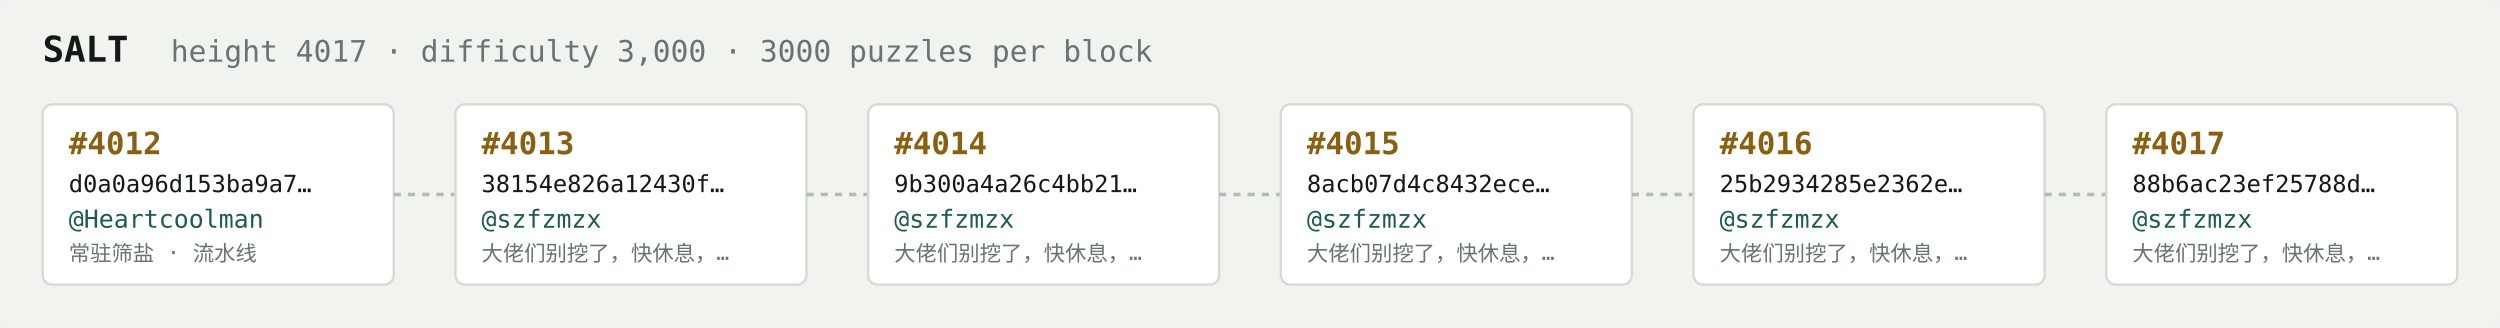
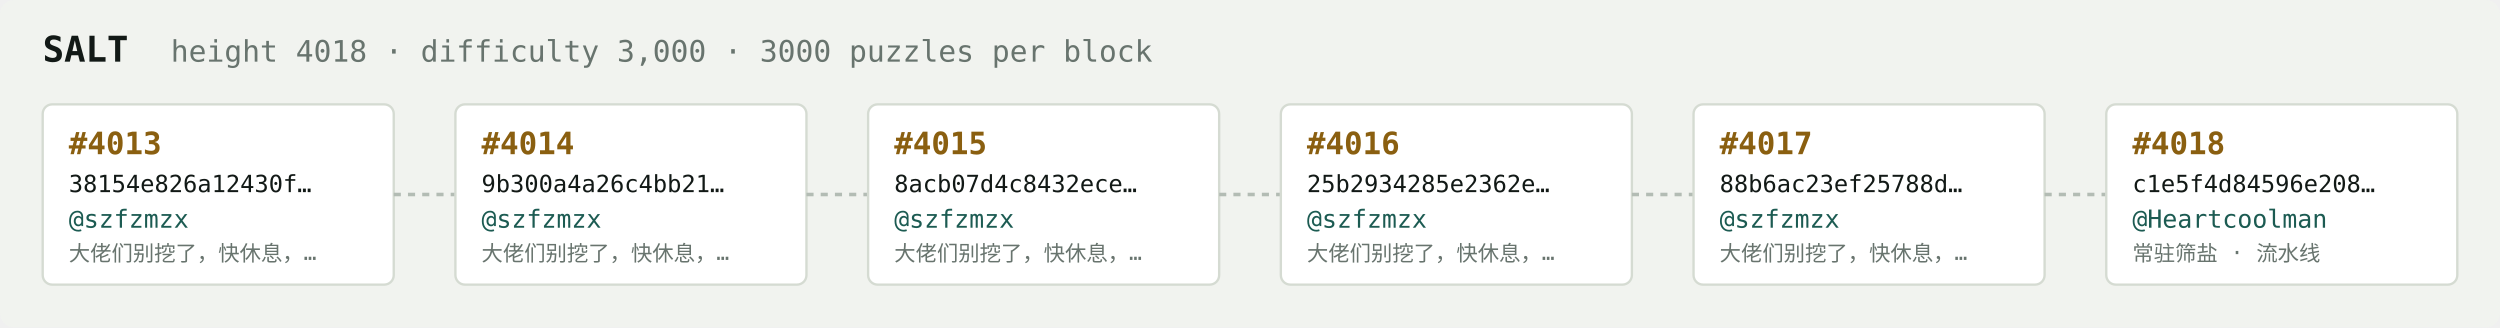
<svg xmlns="http://www.w3.org/2000/svg" width="1054" height="138" viewBox="0 0 1054 138" font-family="ui-monospace,SFMono-Regular,Menlo,monospace">
  <rect fill="#f1f3ef" width="1054" height="138" rx="6" />
  <text x="18" y="26" fill="#121916" font-size="15" font-weight="700">SALT</text>
-   <text x="72" y="26" fill="#68746e" font-size="12.5">height 4017 · difficulty 3,000 · 3000 puzzles per block</text>
+   <text x="72" y="26" fill="#68746e" font-size="12.5">height 4018 · difficulty 3,000 · 3000 puzzles per block</text>
  <rect x="18" y="44" width="148" height="76" rx="4" fill="#ffffff" stroke="#d5dbd2" stroke-width="1" />
-   <text x="29" y="65" fill="#8a5f10" font-size="13" font-weight="700">#4012</text>
-   <text x="29" y="81" fill="#121916" font-size="10">d0a0a96d153ba9a7…</text>
-   <text x="29" y="96" fill="#1c5b52" font-size="10.5">@Heartcoolman</text>
-   <text x="29" y="110" fill="#68746e" font-size="9">常驻筛盐 · 流水线</text>
+   <text x="29" y="65" fill="#8a5f10" font-size="13" font-weight="700">#4013</text>
+   <text x="29" y="81" fill="#121916" font-size="10">38154e826a12430f…</text>
+   <text x="29" y="96" fill="#1c5b52" font-size="10.5">@szfzmzx</text>
+   <text x="29" y="110" fill="#68746e" font-size="9">大佬们别挖了，快休息，…</text>
  <line x1="166" y1="82.0" x2="192" y2="82.0" stroke="#b3bcb4" stroke-width="1.5" stroke-dasharray="3 3" />
  <rect x="192" y="44" width="148" height="76" rx="4" fill="#ffffff" stroke="#d5dbd2" stroke-width="1" />
-   <text x="203" y="65" fill="#8a5f10" font-size="13" font-weight="700">#4013</text>
-   <text x="203" y="81" fill="#121916" font-size="10">38154e826a12430f…</text>
+   <text x="203" y="65" fill="#8a5f10" font-size="13" font-weight="700">#4014</text>
+   <text x="203" y="81" fill="#121916" font-size="10">9b300a4a26c4bb21…</text>
  <text x="203" y="96" fill="#1c5b52" font-size="10.5">@szfzmzx</text>
  <text x="203" y="110" fill="#68746e" font-size="9">大佬们别挖了，快休息，…</text>
  <line x1="340" y1="82.0" x2="366" y2="82.0" stroke="#b3bcb4" stroke-width="1.5" stroke-dasharray="3 3" />
  <rect x="366" y="44" width="148" height="76" rx="4" fill="#ffffff" stroke="#d5dbd2" stroke-width="1" />
-   <text x="377" y="65" fill="#8a5f10" font-size="13" font-weight="700">#4014</text>
-   <text x="377" y="81" fill="#121916" font-size="10">9b300a4a26c4bb21…</text>
+   <text x="377" y="65" fill="#8a5f10" font-size="13" font-weight="700">#4015</text>
+   <text x="377" y="81" fill="#121916" font-size="10">8acb07d4c8432ece…</text>
  <text x="377" y="96" fill="#1c5b52" font-size="10.5">@szfzmzx</text>
  <text x="377" y="110" fill="#68746e" font-size="9">大佬们别挖了，快休息，…</text>
  <line x1="514" y1="82.0" x2="540" y2="82.0" stroke="#b3bcb4" stroke-width="1.5" stroke-dasharray="3 3" />
  <rect x="540" y="44" width="148" height="76" rx="4" fill="#ffffff" stroke="#d5dbd2" stroke-width="1" />
-   <text x="551" y="65" fill="#8a5f10" font-size="13" font-weight="700">#4015</text>
-   <text x="551" y="81" fill="#121916" font-size="10">8acb07d4c8432ece…</text>
+   <text x="551" y="65" fill="#8a5f10" font-size="13" font-weight="700">#4016</text>
+   <text x="551" y="81" fill="#121916" font-size="10">25b2934285e2362e…</text>
  <text x="551" y="96" fill="#1c5b52" font-size="10.5">@szfzmzx</text>
  <text x="551" y="110" fill="#68746e" font-size="9">大佬们别挖了，快休息，…</text>
  <line x1="688" y1="82.0" x2="714" y2="82.0" stroke="#b3bcb4" stroke-width="1.5" stroke-dasharray="3 3" />
  <rect x="714" y="44" width="148" height="76" rx="4" fill="#ffffff" stroke="#d5dbd2" stroke-width="1" />
-   <text x="725" y="65" fill="#8a5f10" font-size="13" font-weight="700">#4016</text>
-   <text x="725" y="81" fill="#121916" font-size="10">25b2934285e2362e…</text>
+   <text x="725" y="65" fill="#8a5f10" font-size="13" font-weight="700">#4017</text>
+   <text x="725" y="81" fill="#121916" font-size="10">88b6ac23ef25788d…</text>
  <text x="725" y="96" fill="#1c5b52" font-size="10.5">@szfzmzx</text>
  <text x="725" y="110" fill="#68746e" font-size="9">大佬们别挖了，快休息，…</text>
  <line x1="862" y1="82.0" x2="888" y2="82.0" stroke="#b3bcb4" stroke-width="1.5" stroke-dasharray="3 3" />
  <rect x="888" y="44" width="148" height="76" rx="4" fill="#ffffff" stroke="#d5dbd2" stroke-width="1" />
-   <text x="899" y="65" fill="#8a5f10" font-size="13" font-weight="700">#4017</text>
-   <text x="899" y="81" fill="#121916" font-size="10">88b6ac23ef25788d…</text>
-   <text x="899" y="96" fill="#1c5b52" font-size="10.5">@szfzmzx</text>
-   <text x="899" y="110" fill="#68746e" font-size="9">大佬们别挖了，快休息，…</text>
+   <text x="899" y="65" fill="#8a5f10" font-size="13" font-weight="700">#4018</text>
+   <text x="899" y="81" fill="#121916" font-size="10">c1e5f4d84596e208…</text>
+   <text x="899" y="96" fill="#1c5b52" font-size="10.5">@Heartcoolman</text>
+   <text x="899" y="110" fill="#68746e" font-size="9">常驻筛盐 · 流水线</text>
</svg>
